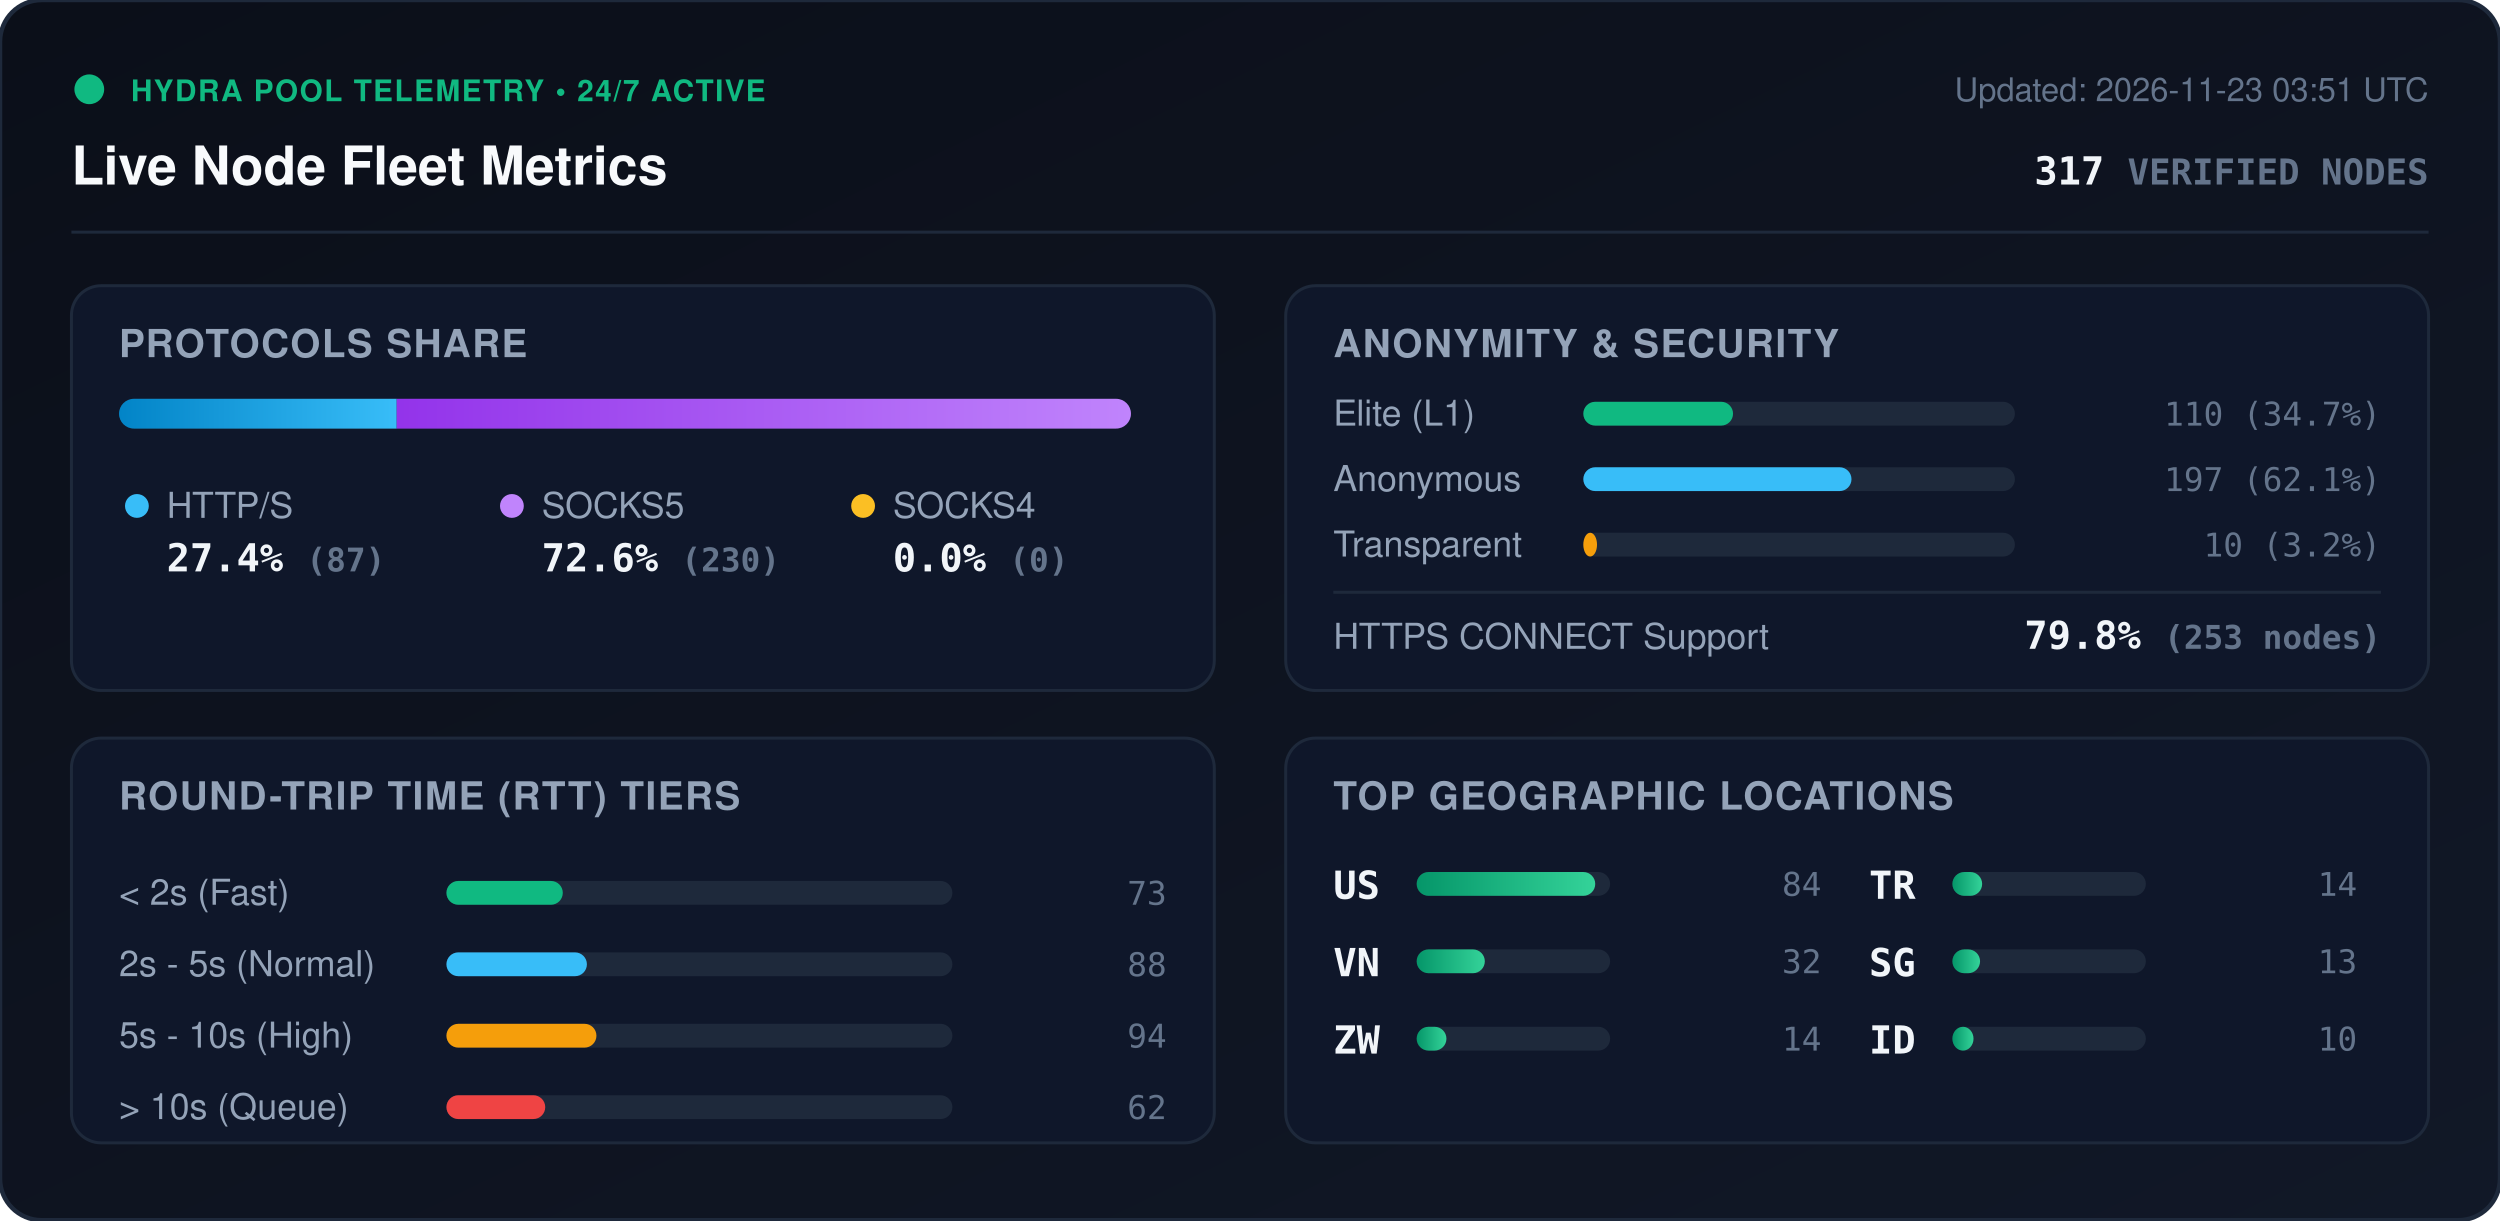
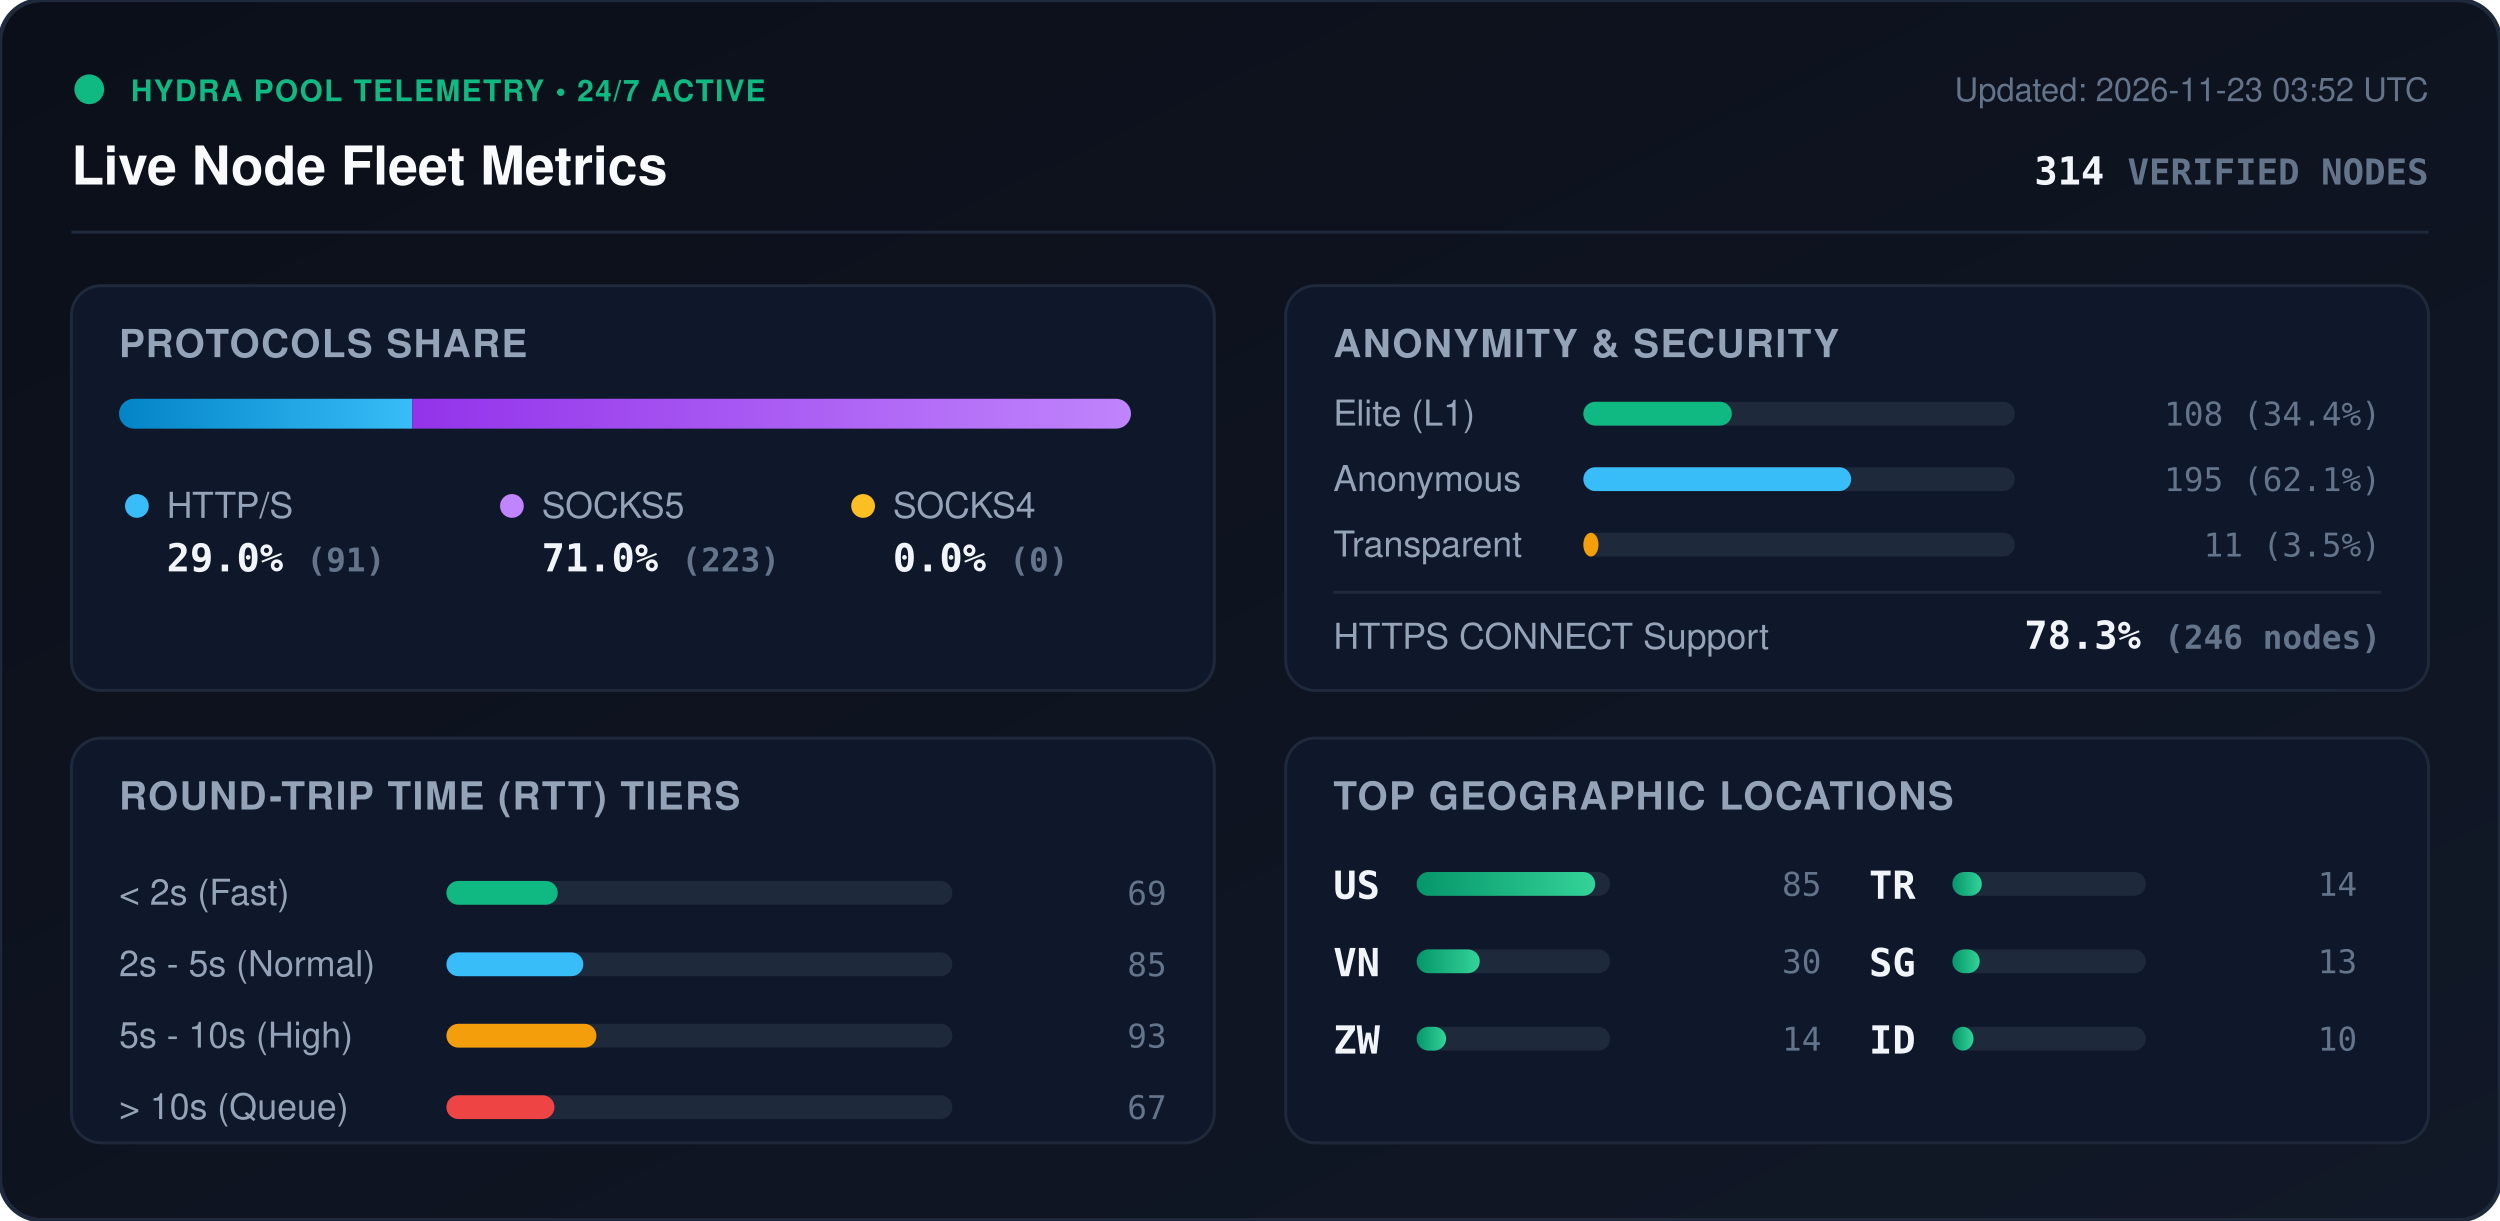
<svg xmlns="http://www.w3.org/2000/svg" viewBox="0 0 840 410" width="840" height="410" style="max-width: 100%; height: auto;">
  <defs>
    <linearGradient id="bg" x1="0%" y1="0%" x2="100%" y2="100%">
      <stop offset="0%" stop-color="#0b0f19" />
      <stop offset="100%" stop-color="#111827" />
    </linearGradient>
    <linearGradient id="bar-http" x1="0%" y1="0%" x2="100%" y2="0%">
      <stop offset="0%" stop-color="#0284c7" />
      <stop offset="100%" stop-color="#38bdf8" />
    </linearGradient>
    <linearGradient id="bar-socks5" x1="0%" y1="0%" x2="100%" y2="0%">
      <stop offset="0%" stop-color="#9333ea" />
      <stop offset="100%" stop-color="#c084fc" />
    </linearGradient>
    <linearGradient id="bar-socks4" x1="0%" y1="0%" x2="100%" y2="0%">
      <stop offset="0%" stop-color="#d97706" />
      <stop offset="100%" stop-color="#fbbf24" />
    </linearGradient>
    <linearGradient id="bar-green" x1="0%" y1="0%" x2="100%" y2="0%">
      <stop offset="0%" stop-color="#059669" />
      <stop offset="100%" stop-color="#34d399" />
    </linearGradient>
    <clipPath id="prog-track-clip">
      <rect width="340.0" height="10" rx="5" />
    </clipPath>
    <style>
      .title { font: 700 18px -apple-system, BlinkMacSystemFont, 'Segoe UI', Helvetica, Arial, sans-serif; fill: #f8fafc; }
      .sub { font: 500 11px -apple-system, BlinkMacSystemFont, 'Segoe UI', Helvetica, Arial, sans-serif; fill: #64748b; }
      .section-hdr { font: 600 13px -apple-system, BlinkMacSystemFont, 'Segoe UI', Helvetica, Arial, sans-serif; fill: #94a3b8; letter-spacing: 0.5px; }
      .metric-val { font: 700 13px -apple-system, BlinkMacSystemFont, 'Segoe UI', Helvetica, Arial, sans-serif; fill: #f1f5f9; }
      .metric-lbl { font: 500 12px -apple-system, BlinkMacSystemFont, 'Segoe UI', Helvetica, Arial, sans-serif; fill: #94a3b8; }
      .badge-txt { font: 700 10px -apple-system, BlinkMacSystemFont, 'Segoe UI', Helvetica, Arial, sans-serif; fill: #10b981; letter-spacing: 0.5px; }
      .mono { font-family: ui-monospace, SFMono-Regular, Menlo, Monaco, Consolas, monospace; }
      .pulse { animation: beacon 2s infinite ease-in-out; }
      @keyframes beacon { 0%, 100% { opacity: 1; } 50% { opacity: 0.35; } }
    </style>
  </defs>
  <rect width="840" height="410" rx="14" fill="url(#bg)" stroke="#1e293b" stroke-width="1.5" />
  <g transform="translate(24, 24)">
    <circle cx="6" cy="6" r="5" fill="#10b981" class="pulse" />
    <text x="20" y="10" class="badge-txt">HYDRA POOL TELEMETRY • 24/7 ACTIVE</text>
    <text x="0" y="38" class="title">Live Node Fleet Metrics</text>
-     <text x="792" y="10" text-anchor="end" class="sub">Updated: 2026-11-23 03:51 UTC</text>
-     <text x="792" y="38" text-anchor="end" class="metric-val mono" fill="#38bdf8">317 <tspan font-size="12" fill="#64748b">VERIFIED NODES</tspan>
+     <text x="792" y="10" text-anchor="end" class="sub">Updated: 2026-11-23 03:52 UTC</text>
+     <text x="792" y="38" text-anchor="end" class="metric-val mono" fill="#38bdf8">314 <tspan font-size="12" fill="#64748b">VERIFIED NODES</tspan>
    </text>
  </g>
  <line x1="24" y1="78" x2="816" y2="78" stroke="#1e293b" stroke-width="1" />
  <g transform="translate(24, 96)">
    <rect width="384" height="136" rx="10" fill="#0f172a" stroke="#1e293b" />
    <text x="16" y="24" class="section-hdr">PROTOCOLS SHARE</text>
    <g transform="translate(16, 38)">
      <rect width="340.0" height="10" rx="5" fill="#1e293b" />
      <g clip-path="url(#prog-track-clip)">
-         <rect x="0" width="93.3" height="10" fill="url(#bar-http)" />
-         <rect x="93.3" width="246.7" height="10" fill="url(#bar-socks5)" />
+         <rect x="0" width="98.5" height="10" fill="url(#bar-http)" />
+         <rect x="98.5" width="241.5" height="10" fill="url(#bar-socks5)" />
        <rect x="340.0" width="0.0" height="10" fill="url(#bar-socks4)" />
      </g>
    </g>
    <g transform="translate(16, 68)">
      <circle cx="6" cy="6" r="4" fill="#38bdf8" />
      <text x="16" y="10" class="metric-lbl">HTTP/S</text>
-       <text x="16" y="28" class="metric-val mono">27.4% <tspan font-size="11" fill="#64748b">(87)</tspan>
+       <text x="16" y="28" class="metric-val mono">29.0% <tspan font-size="11" fill="#64748b">(91)</tspan>
      </text>
      <circle cx="132" cy="6" r="4" fill="#c084fc" />
      <text x="142" y="10" class="metric-lbl">SOCKS5</text>
-       <text x="142" y="28" class="metric-val mono">72.6% <tspan font-size="11" fill="#64748b">(230)</tspan>
+       <text x="142" y="28" class="metric-val mono">71.0% <tspan font-size="11" fill="#64748b">(223)</tspan>
      </text>
      <circle cx="250" cy="6" r="4" fill="#fbbf24" />
      <text x="260" y="10" class="metric-lbl">SOCKS4</text>
      <text x="260" y="28" class="metric-val mono">0.0% <tspan font-size="11" fill="#64748b">(0)</tspan>
      </text>
    </g>
  </g>
  <g transform="translate(432, 96)">
    <rect width="384" height="136" rx="10" fill="#0f172a" stroke="#1e293b" />
    <text x="16" y="24" class="section-hdr">ANONYMITY &amp; SECURITY</text>
    <text x="16" y="47" class="metric-lbl">Elite (L1)</text>
    <rect x="100" y="39" width="145.0" height="8" rx="4" fill="#1e293b" />
-     <rect x="100" y="39" width="50.3" height="8" rx="4" fill="#10b981" />
-     <text x="368" y="47" text-anchor="end" class="mono sub" fill="#e2e8f0">110 (34.7%)</text>
+     <rect x="100" y="39" width="49.9" height="8" rx="4" fill="#10b981" />
+     <text x="368" y="47" text-anchor="end" class="mono sub" fill="#e2e8f0">108 (34.4%)</text>
    <text x="16" y="69" class="metric-lbl">Anonymous</text>
    <rect x="100" y="61" width="145.0" height="8" rx="4" fill="#1e293b" />
-     <rect x="100" y="61" width="90.1" height="8" rx="4" fill="#38bdf8" />
-     <text x="368" y="69" text-anchor="end" class="mono sub" fill="#e2e8f0">197 (62.1%)</text>
+     <rect x="100" y="61" width="90.0" height="8" rx="4" fill="#38bdf8" />
+     <text x="368" y="69" text-anchor="end" class="mono sub" fill="#e2e8f0">195 (62.1%)</text>
    <text x="16" y="91" class="metric-lbl">Transparent</text>
    <rect x="100" y="83" width="145.0" height="8" rx="4" fill="#1e293b" />
-     <rect x="100" y="83" width="4.6" height="8" rx="4" fill="#f59e0b" />
-     <text x="368" y="91" text-anchor="end" class="mono sub" fill="#e2e8f0">10 (3.2%)</text>
+     <rect x="100" y="83" width="5.1" height="8" rx="4" fill="#f59e0b" />
+     <text x="368" y="91" text-anchor="end" class="mono sub" fill="#e2e8f0">11 (3.5%)</text>
    <line x1="16" y1="103" x2="368" y2="103" stroke="#1e293b" stroke-width="1" />
    <text x="16" y="122" class="metric-lbl">HTTPS CONNECT Support</text>
-     <text x="368" y="122" text-anchor="end" class="metric-val mono" fill="#34d399">79.8% <tspan font-size="11" fill="#64748b">(253 nodes)</tspan>
+     <text x="368" y="122" text-anchor="end" class="metric-val mono" fill="#34d399">78.3% <tspan font-size="11" fill="#64748b">(246 nodes)</tspan>
    </text>
  </g>
  <g transform="translate(24, 248)">
    <rect width="384" height="136" rx="10" fill="#0f172a" stroke="#1e293b" />
    <text x="16" y="24" class="section-hdr">ROUND-TRIP TIME (RTT) TIERS</text>
    <g transform="translate(16, 42)">
      <text x="0" y="14" class="metric-lbl">&lt; 2s (Fast)</text>
      <rect x="110" y="6" width="170" height="8" rx="4" fill="#1e293b" />
-       <rect x="110" y="6" width="39.1" height="8" rx="4" fill="#10b981" />
-       <text x="352" y="14" text-anchor="end" class="mono sub">73</text>
+       <rect x="110" y="6" width="37.4" height="8" rx="4" fill="#10b981" />
+       <text x="352" y="14" text-anchor="end" class="mono sub">69</text>
      <text x="0" y="38" class="metric-lbl">2s - 5s (Normal)</text>
      <rect x="110" y="30" width="170" height="8" rx="4" fill="#1e293b" />
-       <rect x="110" y="30" width="47.2" height="8" rx="4" fill="#38bdf8" />
-       <text x="352" y="38" text-anchor="end" class="mono sub">88</text>
+       <rect x="110" y="30" width="46.0" height="8" rx="4" fill="#38bdf8" />
+       <text x="352" y="38" text-anchor="end" class="mono sub">85</text>
      <text x="0" y="62" class="metric-lbl">5s - 10s (High)</text>
      <rect x="110" y="54" width="170" height="8" rx="4" fill="#1e293b" />
      <rect x="110" y="54" width="50.4" height="8" rx="4" fill="#f59e0b" />
-       <text x="352" y="62" text-anchor="end" class="mono sub">94</text>
+       <text x="352" y="62" text-anchor="end" class="mono sub">93</text>
      <text x="0" y="86" class="metric-lbl">&gt; 10s (Queue)</text>
      <rect x="110" y="78" width="170" height="8" rx="4" fill="#1e293b" />
-       <rect x="110" y="78" width="33.2" height="8" rx="4" fill="#ef4444" />
-       <text x="352" y="86" text-anchor="end" class="mono sub">62</text>
+       <rect x="110" y="78" width="36.3" height="8" rx="4" fill="#ef4444" />
+       <text x="352" y="86" text-anchor="end" class="mono sub">67</text>
    </g>
  </g>
  <g transform="translate(432, 248)">
    <rect width="384" height="136" rx="10" fill="#0f172a" stroke="#1e293b" />
    <text x="16" y="24" class="section-hdr">TOP GEOGRAPHIC LOCATIONS</text>
    <g transform="translate(16, 42)">
      <g transform="translate(0, 0)">
        <text x="0" y="12" class="mono metric-val" font-size="12">US</text>
        <rect x="28" y="3" width="65" height="8" rx="4" fill="#1e293b" />
        <rect x="28" y="3" width="60.0" height="8" rx="4" fill="url(#bar-green)" />
-         <text x="164" y="11" text-anchor="end" class="mono sub">84</text>
+         <text x="164" y="11" text-anchor="end" class="mono sub">85</text>
      </g>
      <g transform="translate(0, 26)">
        <text x="0" y="12" class="mono metric-val" font-size="12">VN</text>
        <rect x="28" y="3" width="65" height="8" rx="4" fill="#1e293b" />
-         <rect x="28" y="3" width="22.9" height="8" rx="4" fill="url(#bar-green)" />
-         <text x="164" y="11" text-anchor="end" class="mono sub">32</text>
+         <rect x="28" y="3" width="21.2" height="8" rx="4" fill="url(#bar-green)" />
+         <text x="164" y="11" text-anchor="end" class="mono sub">30</text>
      </g>
      <g transform="translate(0, 52)">
        <text x="0" y="12" class="mono metric-val" font-size="12">ZW</text>
        <rect x="28" y="3" width="65" height="8" rx="4" fill="#1e293b" />
-         <rect x="28" y="3" width="10.0" height="8" rx="4" fill="url(#bar-green)" />
+         <rect x="28" y="3" width="9.9" height="8" rx="4" fill="url(#bar-green)" />
        <text x="164" y="11" text-anchor="end" class="mono sub">14</text>
      </g>
      <g transform="translate(180, 0)">
        <text x="0" y="12" class="mono metric-val" font-size="12">TR</text>
        <rect x="28" y="3" width="65" height="8" rx="4" fill="#1e293b" />
-         <rect x="28" y="3" width="10.0" height="8" rx="4" fill="url(#bar-green)" />
+         <rect x="28" y="3" width="9.9" height="8" rx="4" fill="url(#bar-green)" />
        <text x="164" y="11" text-anchor="end" class="mono sub">14</text>
      </g>
      <g transform="translate(180, 26)">
        <text x="0" y="12" class="mono metric-val" font-size="12">SG</text>
        <rect x="28" y="3" width="65" height="8" rx="4" fill="#1e293b" />
-         <rect x="28" y="3" width="9.3" height="8" rx="4" fill="url(#bar-green)" />
+         <rect x="28" y="3" width="9.2" height="8" rx="4" fill="url(#bar-green)" />
        <text x="164" y="11" text-anchor="end" class="mono sub">13</text>
      </g>
      <g transform="translate(180, 52)">
        <text x="0" y="12" class="mono metric-val" font-size="12">ID</text>
        <rect x="28" y="3" width="65" height="8" rx="4" fill="#1e293b" />
        <rect x="28" y="3" width="7.1" height="8" rx="4" fill="url(#bar-green)" />
        <text x="164" y="11" text-anchor="end" class="mono sub">10</text>
      </g>
    </g>
  </g>
</svg>
